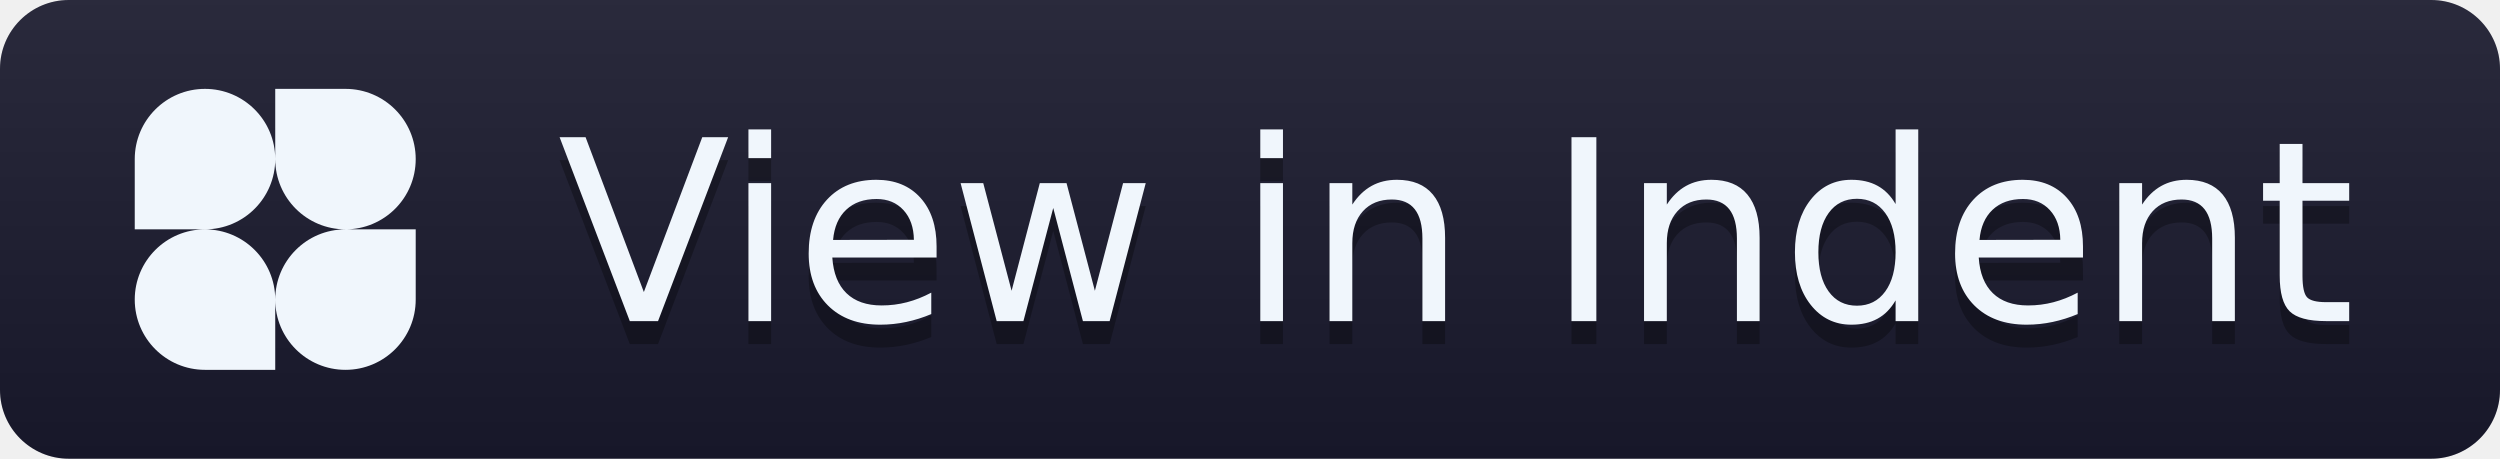
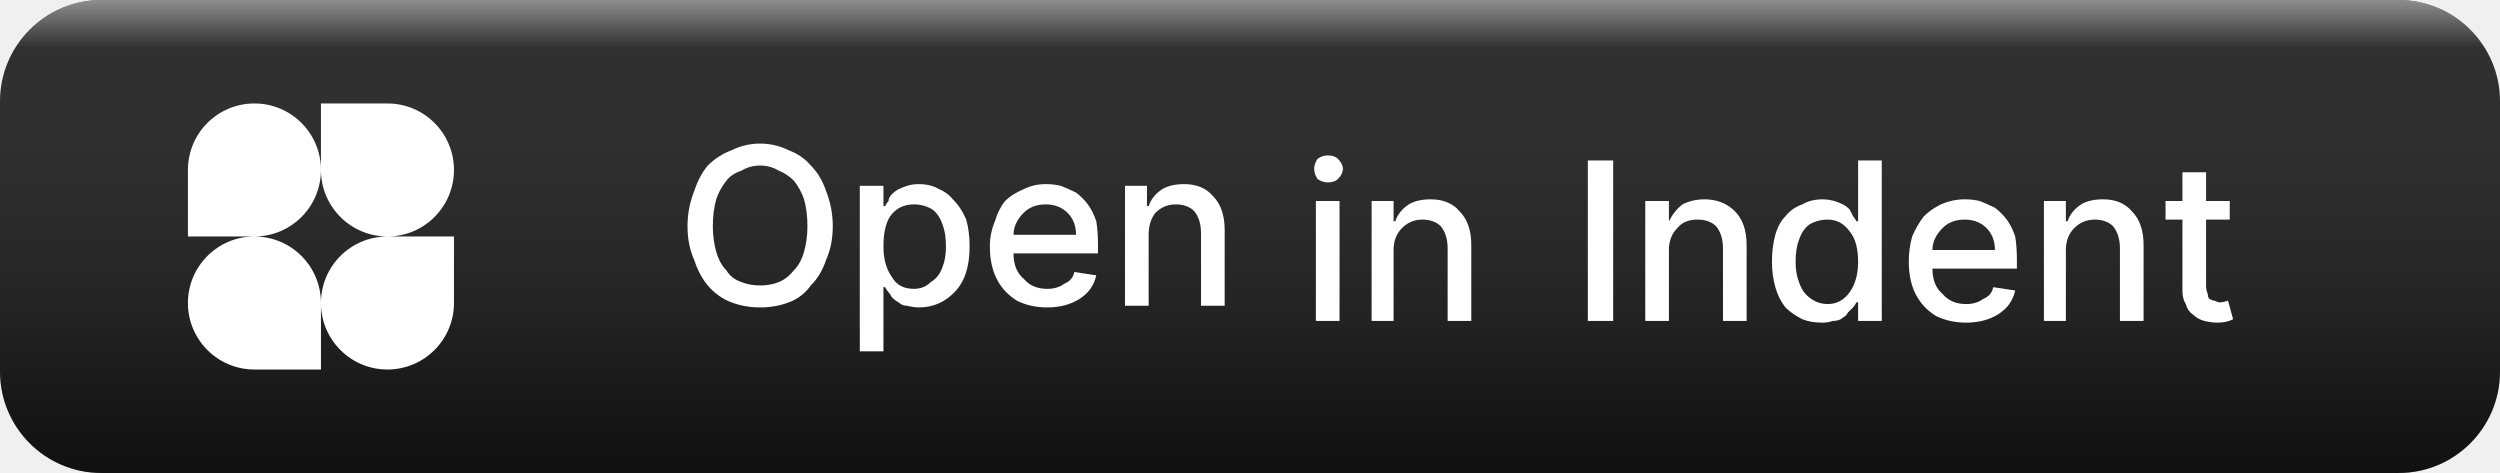
- <svg xmlns="http://www.w3.org/2000/svg" width="109" height="20" role="img" aria-label="View in Indent">
-   <style>.bg{fill:#1a1a2e}.logo{fill:#f0f6fc}.txt{fill:#f0f6fc}.shadow{fill:#000;fill-opacity:.3}@media(prefers-color-scheme:dark){.bg{fill:#f0f0f0}.logo{fill:#1a1a2e}.txt{fill:#1a1a2e}.shadow{fill:#999;fill-opacity:.3}}</style>
-   <linearGradient id="s" x2="0" y2="100%">
-     <stop offset="0" stop-color="#bbb" stop-opacity=".1" />
-     <stop offset="1" stop-opacity=".1" />
-   </linearGradient>
-   <clipPath id="r">
-     <rect width="109" height="20" rx="3" fill="#fff" />
+ <svg xmlns="http://www.w3.org/2000/svg" role="img" aria-label="Open in Indent" width="148" height="28" viewBox="0 0 148 28">
+   <defs>
+     <linearGradient id="shd" x1="0" y1="0" x2="0" y2="1">
+       <stop offset="0" stop-color="#fff" stop-opacity=".5" />
+       <stop offset=".1" stop-color="#fff" stop-opacity=".1" />
+       <stop offset=".9" stop-color="#000" stop-opacity=".2" />
+       <stop offset="1" stop-color="#000" stop-opacity=".35" />
+     </linearGradient>
+     <linearGradient id="shd-d" x1="0" y1="0" x2="0" y2="1">
+       <stop offset="0" stop-color="#fff" stop-opacity=".4" />
+       <stop offset=".1" stop-color="#fff" stop-opacity=".08" />
+       <stop offset=".9" stop-color="#000" stop-opacity=".15" />
+       <stop offset="1" stop-color="#000" stop-opacity=".3" />
+     </linearGradient>
+   </defs>
+   <style>
+     .bg { fill: #1A1A1A; }
+     .shade { fill: url(#shd); }
+     .fg { fill: white; }
+     @media (prefers-color-scheme: dark) {
+       .bg { fill: #F0F0F0; }
+       .shade { fill: url(#shd-d); }
+       .fg { fill: #1A1A1A; }
+     }
+   </style>
+   <mask id="satori_om-id">
+     <rect x="0" y="0" width="148" height="28" fill="#fff" />
+   </mask>
+   <path x="0" y="0" width="148" height="28" class="bg" d="M6,0 h136 a6,6 0 0 1 6,6 v16 a6,6 0 0 1 -6,6 h-136 a6,6 0 0 1 -6,-6 v-16 a6,6 0 0 1 6,-6" />
+   <rect width="148" height="28" rx="6" class="shade" />
+   <clipPath id="satori_cp-id-0">
+     <rect x="10" y="5" width="18" height="18" />
  </clipPath>
-   <g clip-path="url(#r)">
-     <rect width="109" height="20" class="bg" />
-     <rect width="109" height="20" fill="url(#s)" />
+   <mask id="satori_om-id-0">
+     <rect x="10" y="5" width="18" height="18" fill="#fff" />
+   </mask>
+   <g transform="translate(10, 5)">
+     <svg width="18" height="18" viewBox="0 0 16 16" fill="none">
+       <path fill-rule="evenodd" clip-rule="evenodd" d="M4.5 8a3.5 3.5 0 100 7H8v-3.5a3.5 3.5 0 107 0V8h-3.5a3.5 3.5 0 100-7H8v3.5a3.5 3.5 0 10-7 0V8h3.5zm0 0A3.5 3.5 0 008 4.5 3.5 3.5 0 0011.5 8 3.5 3.5 0 008 11.5 3.5 3.5 0 004.5 8z" class="fg" />
+     </svg>
  </g>
-   <g text-anchor="middle" font-family="Verdana,Geneva,DejaVu Sans,sans-serif" text-rendering="geometricPrecision" font-size="110">
-     <g transform="translate(5,3)">
-       <svg width="14" height="14" viewBox="0 0 16 16" fill="none">
-         <path fill-rule="evenodd" clip-rule="evenodd" d="M4.5 8a3.5 3.5 0 100 7H8v-3.5a3.5 3.5 0 107 0V8h-3.5a3.5 3.5 0 100-7H8v3.5a3.5 3.5 0 10-7 0V8h3.5zm0 0A3.5 3.5 0 008 4.5 3.5 3.5 0 0011.5 8 3.5 3.5 0 008 11.5 3.5 3.5 0 004.5 8z" class="logo" />
-       </svg>
-     </g>
-     <text aria-hidden="true" x="635" y="150" class="shadow" transform="scale(.1)" textLength="810">View in Indent</text>
-     <text x="635" y="140" transform="scale(.1)" class="txt" textLength="810">View in Indent</text>
+   <mask id="satori_om-id-0-0">
+     <rect x="10" y="5" width="0" height="18" fill="#fff" />
+   </mask>
+   <mask id="satori_om-id-1">
+     <rect x="34" y="6" width="104" height="16" fill="#fff" />
+   </mask>
+   <mask id="satori_om-id-1-0">
+     <rect x="40" y="6" width="34" height="16" fill="#fff" />
+   </mask>
+   <g transform="translate(0,-0.9)">
+     <path class="fg" d="M48.9 12.2Q49.3 13.2 49.3 14.3Q49.3 15.4 48.9 16.3Q48.6 17.2 48.0 17.8Q47.5 18.5 46.7 18.8Q45.9 19.1 45.0 19.1L45.0 19.1Q44.1 19.1 43.3 18.8Q42.5 18.5 41.9 17.8Q41.4 17.2 41.1 16.3Q40.7 15.4 40.7 14.3Q40.7 13.2 41.1 12.2Q41.4 11.3 41.9 10.7Q42.5 10.1 43.3 9.8Q44.1 9.4 45.0 9.4L45.0 9.4Q45.9 9.4 46.7 9.8Q47.5 10.1 48.0 10.7Q48.6 11.3 48.9 12.2ZM47.6 15.8Q47.8 15.1 47.8 14.3Q47.8 13.4 47.6 12.7Q47.4 12.1 47.0 11.6Q46.6 11.2 46.1 11.0Q45.6 10.7 45.0 10.7Q44.4 10.7 43.9 11.0Q43.3 11.2 43.0 11.6Q42.6 12.1 42.4 12.7Q42.2 13.4 42.2 14.3Q42.2 15.1 42.4 15.8Q42.6 16.5 43.0 16.9Q43.3 17.4 43.9 17.6Q44.4 17.8 45.0 17.8Q45.6 17.8 46.1 17.6Q46.6 17.4 47.0 16.9Q47.4 16.5 47.6 15.8ZM52.3 21.7L50.9 21.7L50.9 11.9L52.3 11.9L52.3 13.1L52.4 13.1Q52.5 12.9 52.6 12.8Q52.6 12.6 52.8 12.4Q53 12.2 53.2 12.1Q53.4 12.0 53.7 11.9Q54.0 11.8 54.4 11.8L54.4 11.8Q55.1 11.8 55.6 12.1Q56.1 12.3 56.5 12.8Q56.9 13.2 57.2 13.9Q57.4 14.6 57.4 15.5L57.4 15.5Q57.4 17.2 56.6 18.1Q55.7 19.1 54.4 19.1L54.4 19.1Q54.1 19.1 53.7 19.0Q53.4 19.0 53.2 18.8Q53.0 18.7 52.8 18.5Q52.7 18.3 52.6 18.2Q52.5 18.1 52.4 17.9L52.4 17.9L52.3 17.9L52.3 21.7ZM52.3 15.5L52.3 15.5Q52.3 16.6 52.8 17.3Q53.2 18.0 54.1 18.0L54.1 18.0Q54.7 18.0 55.1 17.6Q55.6 17.3 55.8 16.7Q56.0 16.2 56.0 15.5L56.0 15.5Q56.0 14.7 55.8 14.2Q55.6 13.6 55.2 13.3Q54.7 13.0 54.1 13.0L54.1 13.0Q53.2 13.0 52.7 13.7Q52.3 14.3 52.3 15.5ZM62.0 19.1L62.0 19.1Q61.0 19.1 60.2 18.7Q59.4 18.2 59.0 17.4Q58.6 16.6 58.6 15.5L58.6 15.5Q58.6 14.7 58.9 14.0Q59.1 13.3 59.5 12.8Q59.9 12.4 60.6 12.1Q61.2 11.8 61.9 11.8L61.9 11.8Q62.4 11.8 62.8 11.9Q63.3 12.1 63.7 12.3Q64.1 12.6 64.4 13.0Q64.7 13.4 64.9 14.0Q65.0 14.6 65.0 15.4L65.0 15.4L65.0 15.9L60.0 15.9Q60.0 16.9 60.6 17.4Q61.1 18.0 62.0 18.0L62.0 18.0Q62.6 18.0 63.0 17.7Q63.5 17.5 63.6 17.0L63.6 17.0L64.9 17.2Q64.7 18.1 63.9 18.6Q63.1 19.1 62.0 19.1ZM60.0 14.8L60.0 14.8L63.7 14.8Q63.7 14.0 63.2 13.5Q62.7 13.0 61.9 13.0L61.9 13.0Q61.1 13.0 60.6 13.5Q60.0 14.1 60.0 14.8ZM68.0 14.8L68.0 14.8L68.0 19L66.6 19L66.6 11.9L67.9 11.9L67.9 13.1L68.0 13.1Q68.2 12.5 68.8 12.1Q69.3 11.8 70.1 11.8L70.1 11.8Q71.2 11.8 71.8 12.5Q72.5 13.2 72.5 14.5L72.5 14.5L72.5 19L71.1 19L71.1 14.7Q71.1 13.9 70.7 13.4Q70.3 13.0 69.6 13.0L69.6 13.0Q68.9 13.0 68.4 13.5Q68.0 14.0 68.0 14.8Z " />
+   </g>
+   <mask id="satori_om-id-1-1">
+     <rect x="77" y="6" width="12" height="16" fill="#fff" />
+   </mask>
+   <g>
+     <path class="fg" d="M79.3 19L77.9 19L77.9 11.9L79.3 11.9L79.3 19ZM78.6 10.8L78.6 10.8Q78.3 10.8 78.0 10.6Q77.8 10.3 77.8 10.0L77.8 10.0Q77.8 9.7 78.0 9.4Q78.3 9.2 78.6 9.2L78.6 9.2Q79.0 9.2 79.2 9.4Q79.5 9.7 79.5 10.0Q79.5 10.3 79.2 10.6Q79.0 10.8 78.6 10.8ZM82.5 14.8L82.5 14.8L82.5 19L81.2 19L81.2 11.9L82.5 11.9L82.5 13.1L82.6 13.1Q82.8 12.5 83.4 12.1Q83.9 11.8 84.7 11.8L84.7 11.8Q85.8 11.8 86.4 12.5Q87.1 13.2 87.1 14.5L87.1 14.5L87.1 19L85.7 19L85.7 14.7Q85.7 13.9 85.3 13.4Q84.9 13.0 84.2 13.0L84.2 13.0Q83.5 13.0 83.0 13.5Q82.5 14.0 82.5 14.8Z " />
+   </g>
+   <mask id="satori_om-id-1-2">
+     <rect x="93" y="6" width="40" height="16" fill="#fff" />
+   </mask>
+   <g>
+     <path class="fg" d="M94.0 9.5L95.5 9.5L95.5 19L94.0 19L94.0 9.5ZM98.8 14.8L98.8 14.8L98.8 19L97.4 19L97.4 11.9L98.8 11.9L98.8 13.1L98.8 13.1Q99.1 12.5 99.6 12.1Q100.2 11.8 100.9 11.8L100.9 11.8Q102.0 11.8 102.7 12.5Q103.4 13.2 103.4 14.5L103.4 14.5L103.4 19L102.0 19L102.0 14.7Q102.0 13.9 101.6 13.4Q101.2 13.0 100.5 13.0L100.5 13.0Q99.7 13.0 99.3 13.5Q98.8 14.0 98.8 14.8ZM107.9 19.1L107.9 19.1Q107.2 19.1 106.7 18.9Q106.1 18.6 105.7 18.2Q105.3 17.7 105.1 17.0Q104.9 16.3 104.9 15.5Q104.9 14.6 105.1 13.9Q105.3 13.2 105.7 12.8Q106.1 12.3 106.7 12.1Q107.2 11.8 107.9 11.8L107.9 11.8Q108.2 11.8 108.6 11.9Q108.9 12.0 109.1 12.1Q109.3 12.2 109.5 12.4Q109.6 12.6 109.7 12.8Q109.8 12.9 109.9 13.1L109.9 13.1L110.0 13.1L110.0 9.5L111.4 9.5L111.4 19L110.0 19L110.0 17.9L109.9 17.9Q109.8 18.1 109.7 18.2Q109.6 18.3 109.4 18.5Q109.3 18.7 109.1 18.8Q108.9 19.0 108.5 19.0Q108.2 19.1 107.9 19.1ZM108.2 18.0L108.2 18.0Q109.0 18.0 109.5 17.3Q110.0 16.6 110.0 15.5L110.0 15.5Q110.0 14.3 109.5 13.7Q109.0 13.0 108.2 13.0L108.2 13.0Q107.6 13.0 107.1 13.3Q106.7 13.6 106.5 14.2Q106.3 14.7 106.3 15.5L106.3 15.5Q106.3 16.2 106.5 16.7Q106.7 17.3 107.1 17.6Q107.6 18.0 108.2 18.0ZM116.4 19.1L116.4 19.1Q115.4 19.1 114.6 18.7Q113.8 18.2 113.4 17.4Q113.0 16.6 113.0 15.5L113.0 15.5Q113.0 14.7 113.2 14.0Q113.5 13.3 113.9 12.8Q114.3 12.4 114.9 12.1Q115.6 11.8 116.3 11.8L116.3 11.8Q116.8 11.8 117.2 11.9Q117.7 12.1 118.1 12.3Q118.5 12.6 118.8 13.0Q119.1 13.4 119.3 14.0Q119.4 14.6 119.4 15.4L119.4 15.4L119.4 15.9L114.4 15.9Q114.4 16.9 115.0 17.4Q115.5 18.0 116.4 18.0L116.4 18.0Q117.0 18.0 117.4 17.7Q117.9 17.5 118.0 17.0L118.0 17.0L119.3 17.2Q119.1 18.1 118.3 18.6Q117.5 19.1 116.4 19.1ZM114.4 14.8L114.4 14.8L118.1 14.8Q118.1 14.0 117.6 13.5Q117.1 13.0 116.3 13.0L116.3 13.0Q115.5 13.0 115.0 13.5Q114.4 14.1 114.4 14.8ZM122.3 14.8L122.3 14.8L122.3 19L121.0 19L121.0 11.9L122.3 11.9L122.3 13.1L122.4 13.1Q122.6 12.5 123.2 12.1Q123.7 11.8 124.5 11.8L124.5 11.8Q125.6 11.8 126.2 12.5Q126.9 13.2 126.9 14.5L126.9 14.5L126.9 19L125.5 19L125.5 14.7Q125.5 13.9 125.1 13.4Q124.7 13.0 124.0 13.0L124.0 13.0Q123.3 13.0 122.8 13.5Q122.3 14.0 122.3 14.8ZM130.6 11.9L132.0 11.9L132.0 13.0L130.6 13.0L130.6 16.9Q130.6 17.2 130.7 17.4Q130.7 17.6 130.8 17.7Q131.0 17.8 131.1 17.8Q131.3 17.9 131.4 17.9Q131.6 17.9 131.9 17.8L131.9 17.8L132.2 18.9Q131.8 19.1 131.3 19.1L131.3 19.1Q130.9 19.1 130.5 19.0Q130.1 18.9 129.8 18.6Q129.5 18.4 129.4 18.0Q129.2 17.7 129.2 17.2L129.2 17.2L129.2 13.0L128.2 13.0L128.2 11.9L129.2 11.9L129.2 10.2L130.6 10.2L130.6 11.9Z " />
  </g>
</svg>
